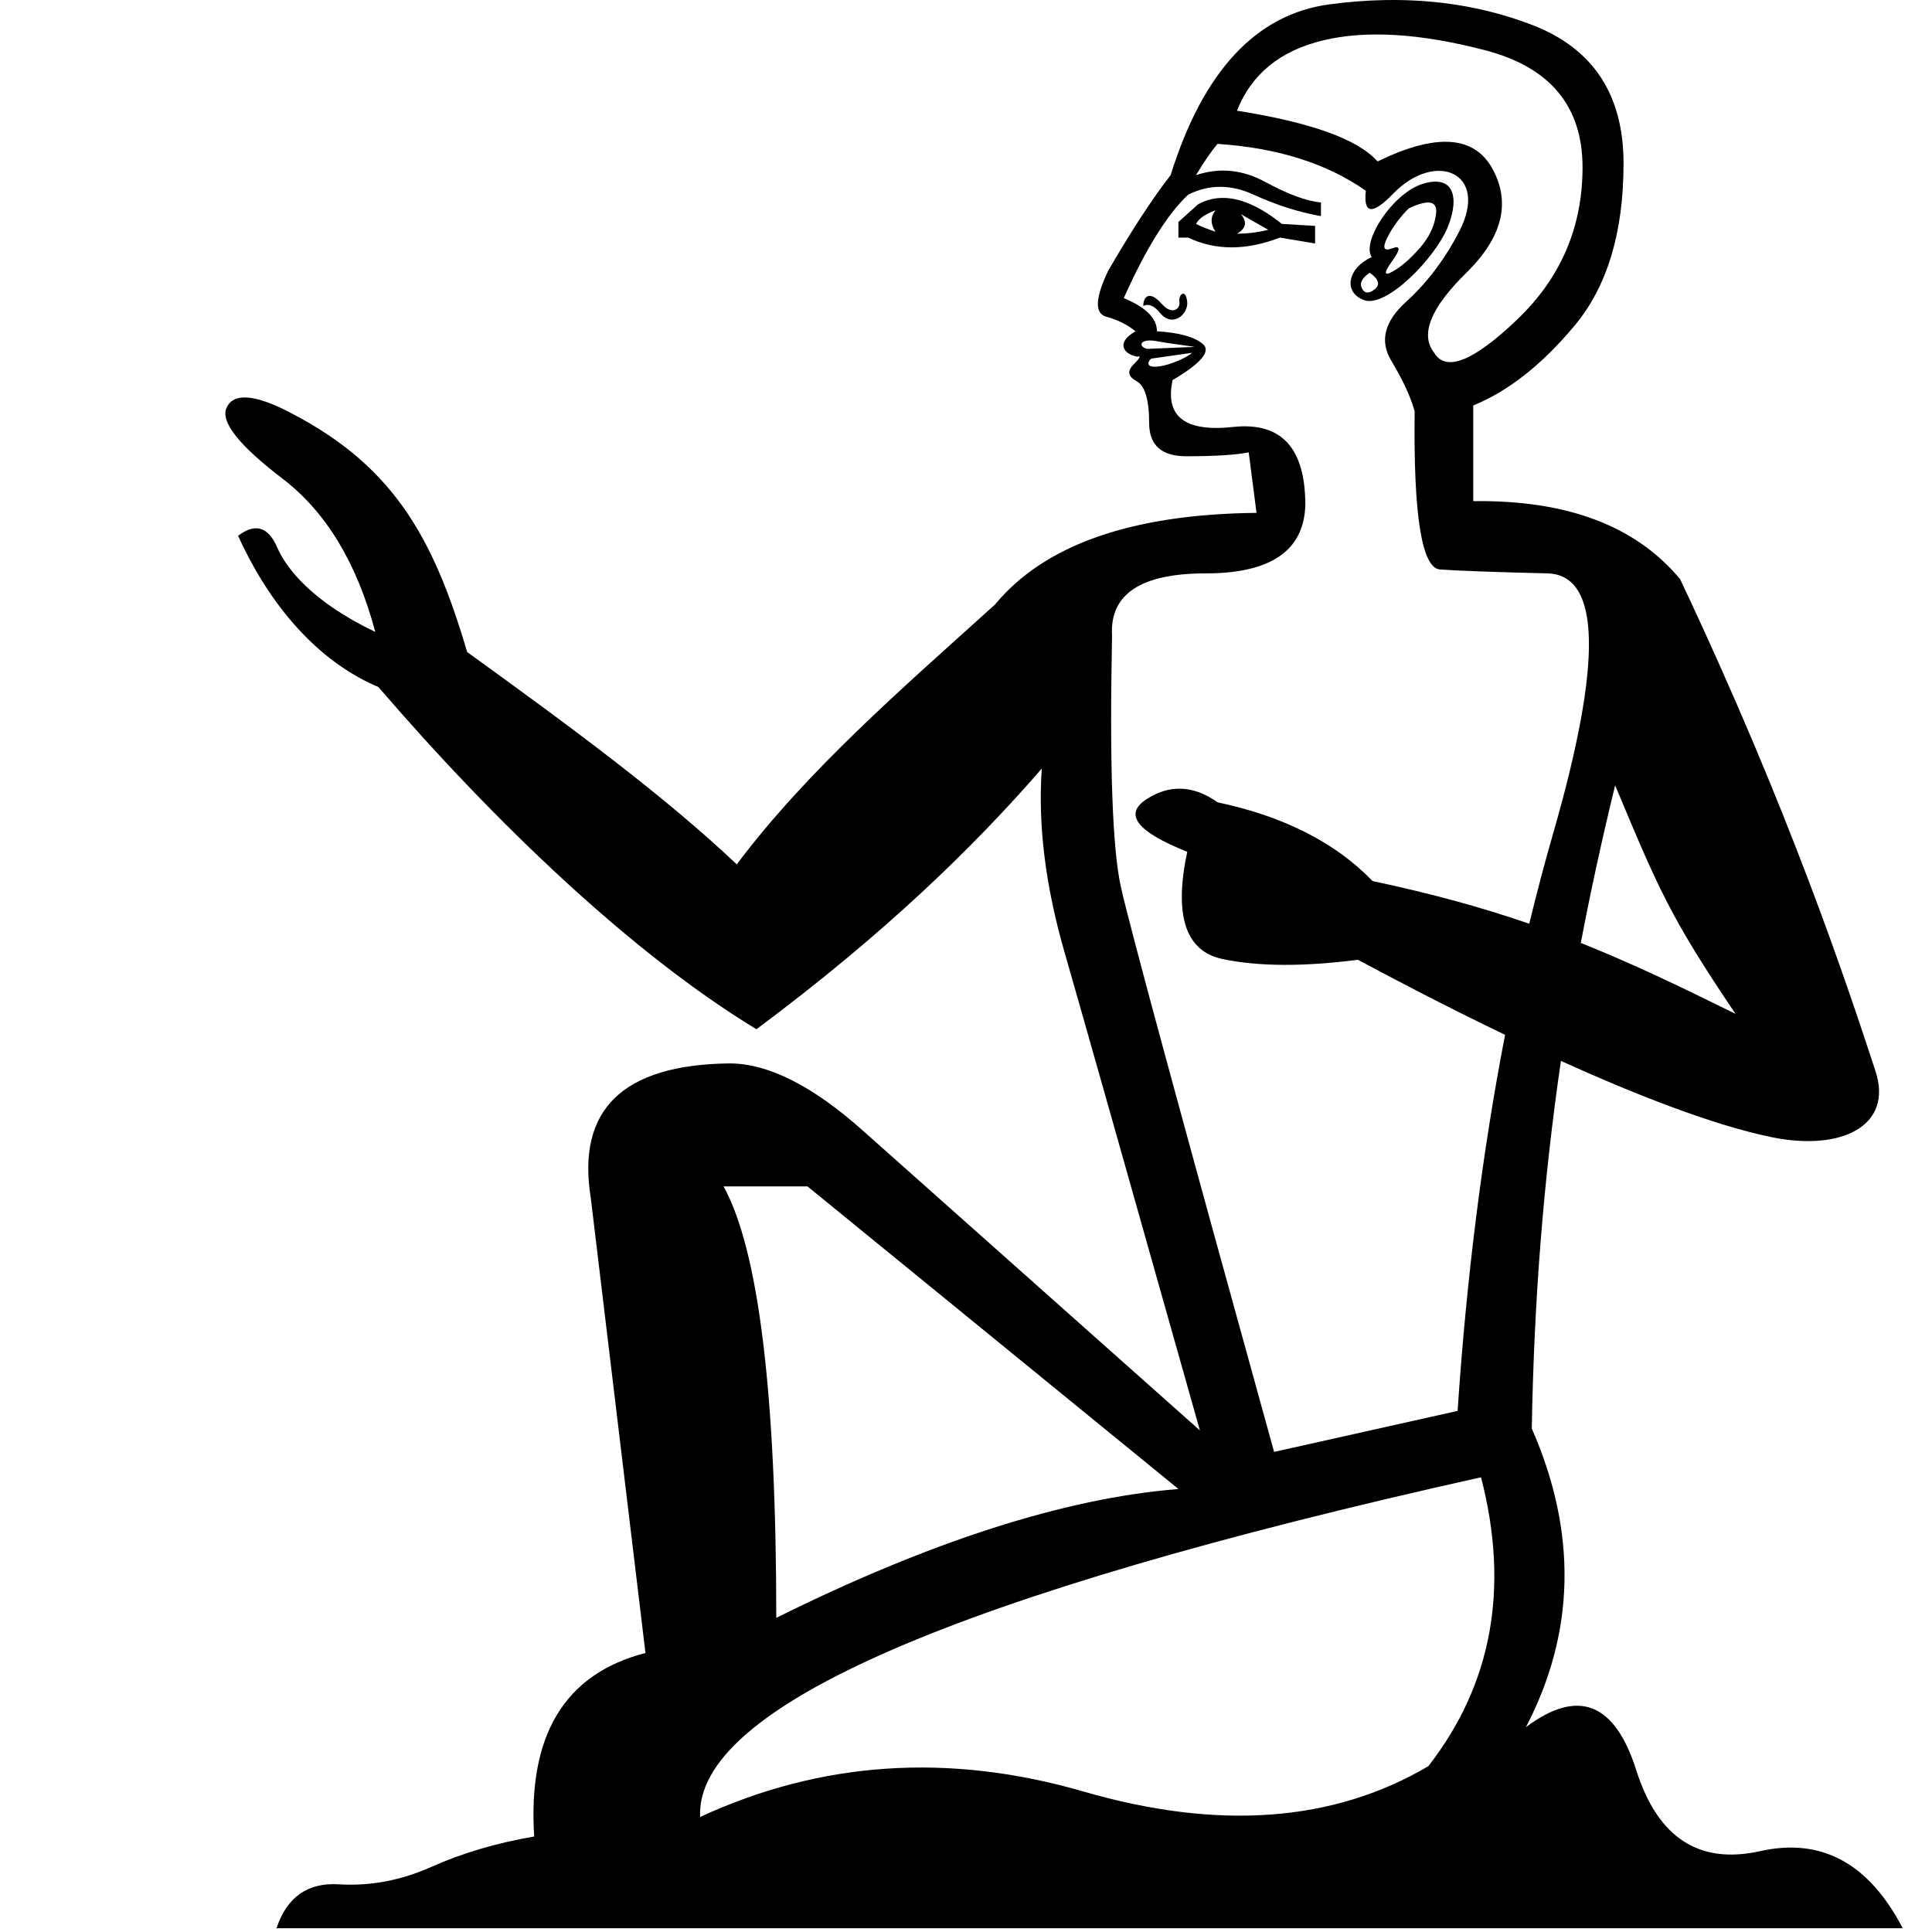
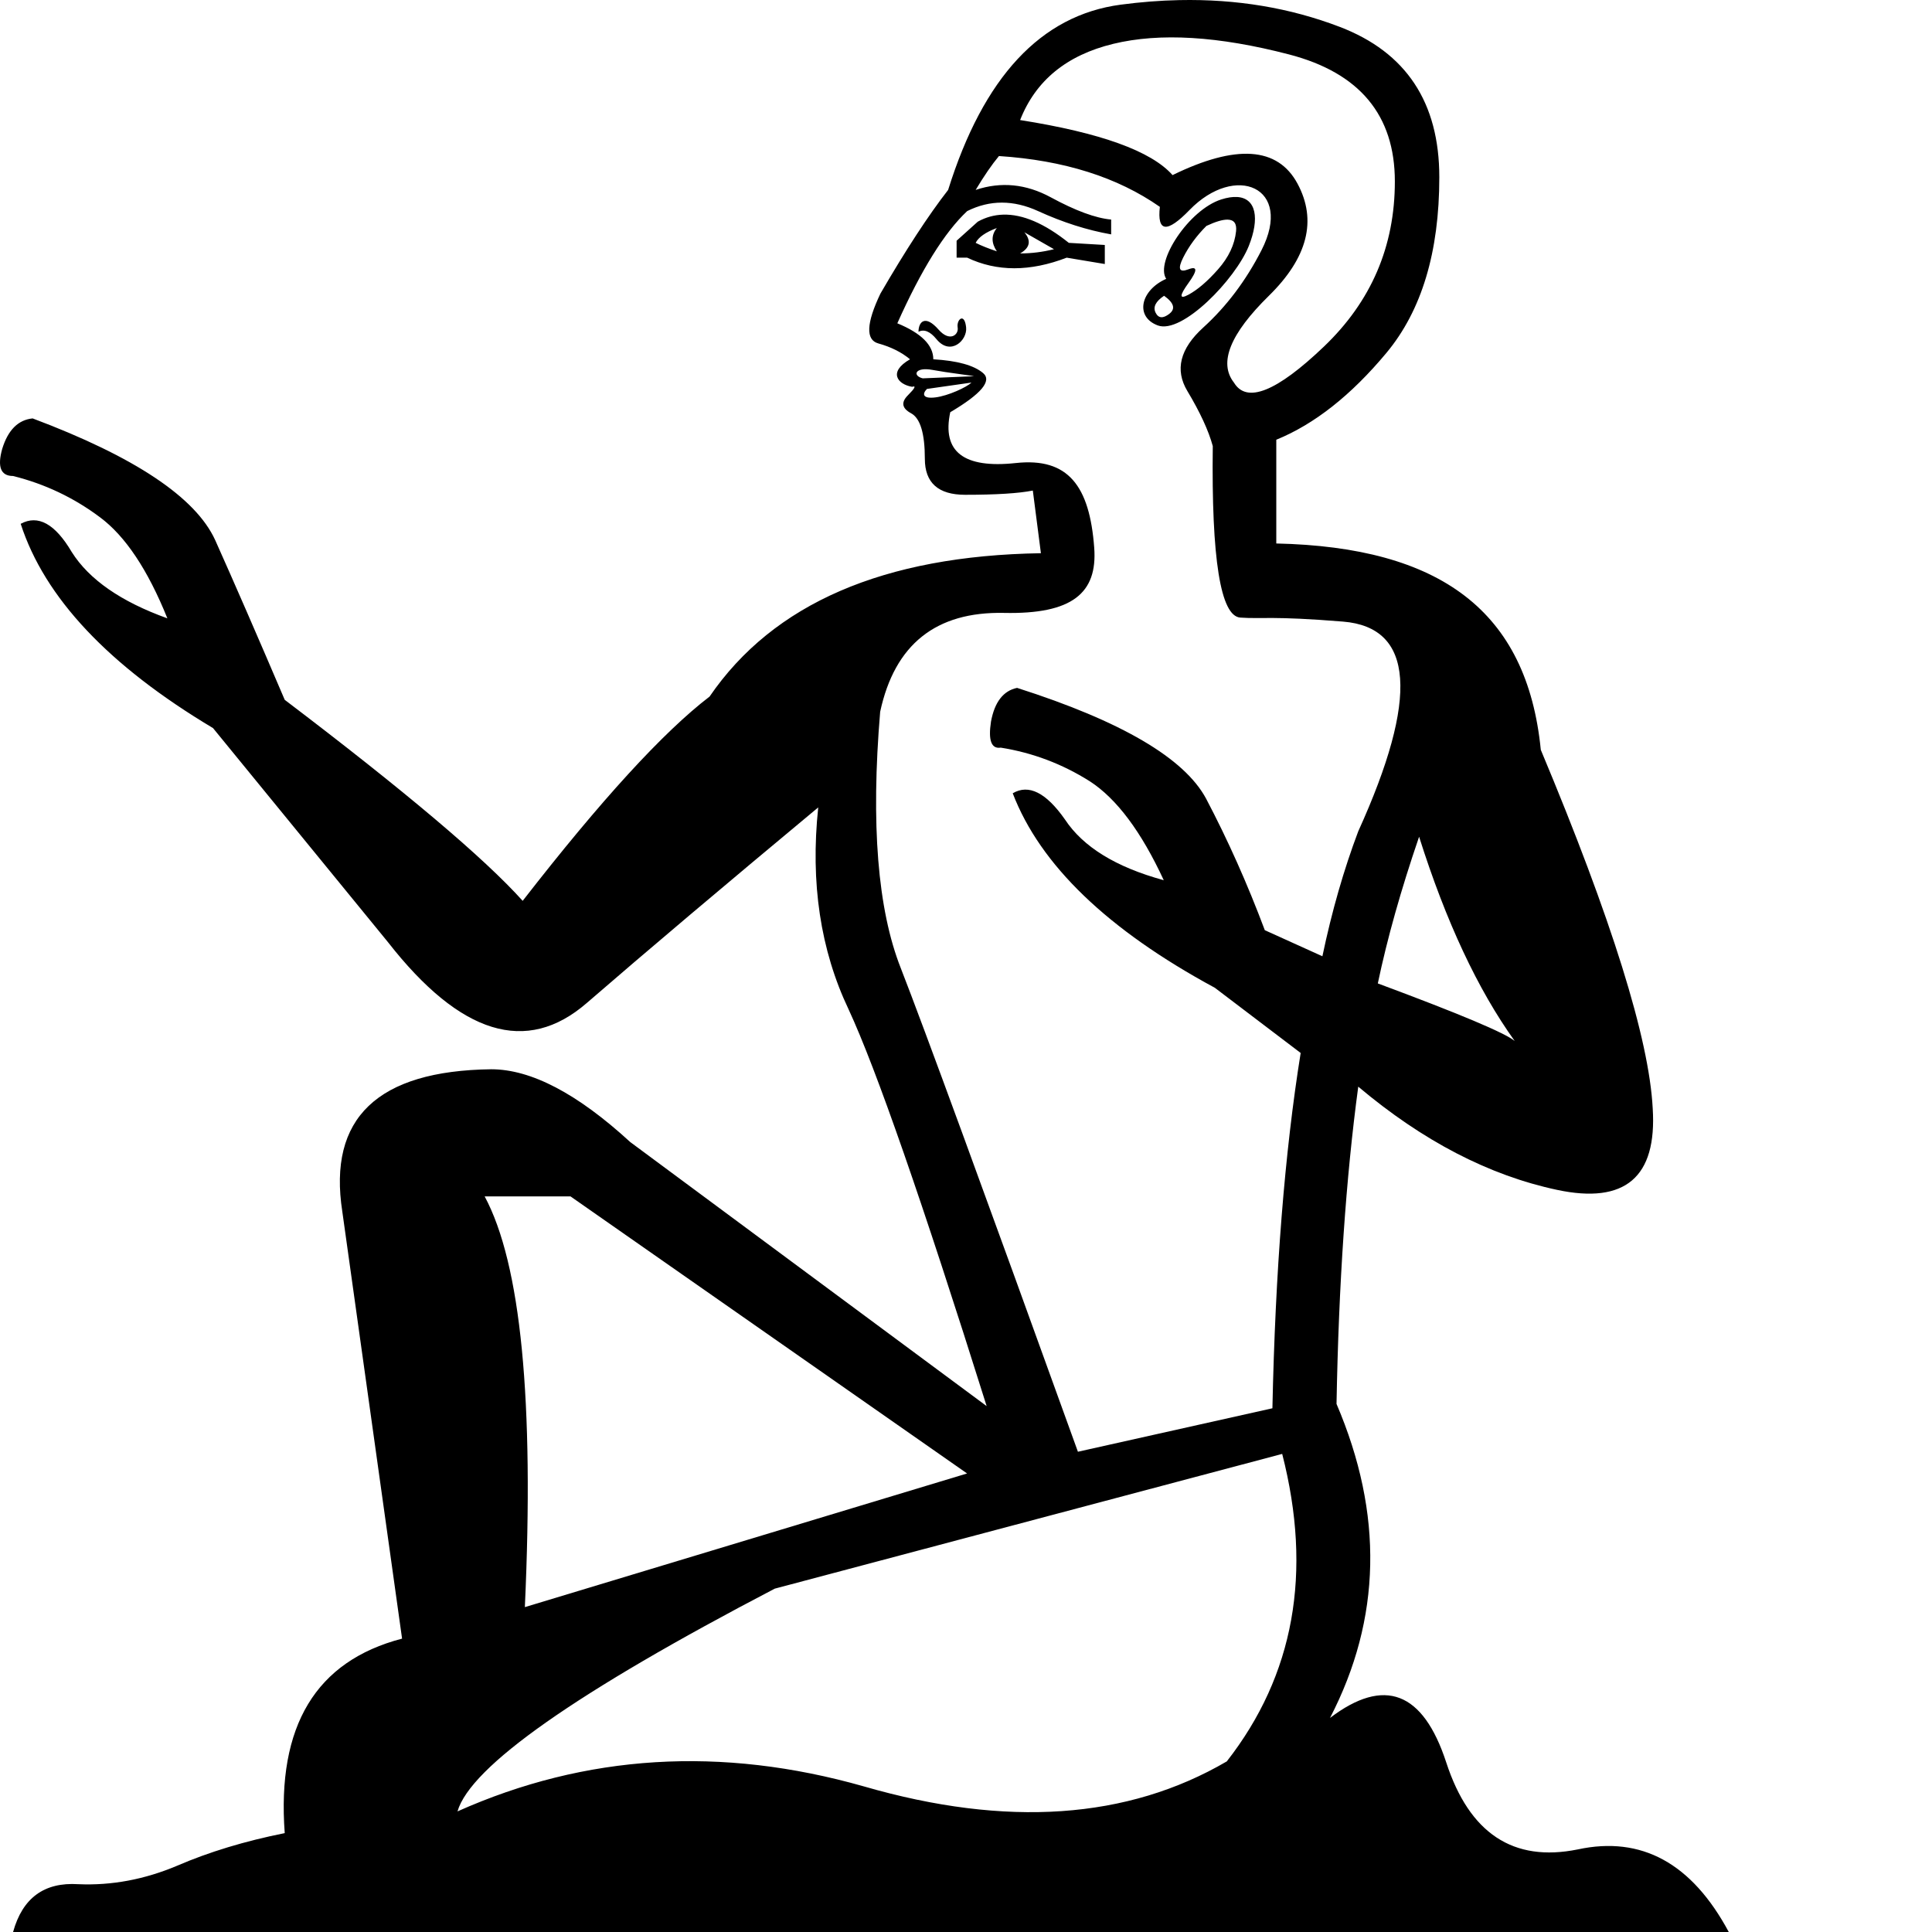
<svg xmlns="http://www.w3.org/2000/svg" width="1000" height="1000" version="1.1" id="svg1">
  <defs id="defs1" />
-   <path id="path1" style="fill:#000000;stroke:none;stroke-width:1" d="m 716.213,0.049 c -9.115,0.189 -18.43,0.917 -27.945,2.18 -38.061,5.052 -65.514,34.524 -82.355,88.416 -9.431,12.126 -20.208,28.63 -32.334,49.514 -6.737,14.147 -7.075,22.062 -1.012,23.746 6.063,1.684 11.116,4.212 15.158,7.58 -10.579,6.046 -5.988,11.968 1.01,13.135 2.021,-0.674 1.347,0.675 -2.021,4.043 -3.369,3.368 -2.863,6.23 1.516,8.588 4.379,2.358 6.568,9.601 6.568,21.727 0,11.452 6.4,17.178 19.199,17.178 14.82,0 25.599,-0.674 32.336,-2.021 l 4.041,31.326 c -64.671,0.674 -109.805,16.504 -135.404,47.492 -48.503,43.788 -97.034,85.751 -133.633,134.44 -36.57,-34.654 -83.354,-69.321 -139.529,-109.888 -17.865,-60.626 -39.13,-98.427 -96.41,-126.345 -15.643,-7.253 -25.031,-7.257 -28.169,-0.012 -3.139,7.241 6.541,19.453 29.04,36.637 22.499,17.184 38.489,43.615 47.969,79.29 -32.44,-15.475 -46.005,-32.728 -50.688,-43.596 -4.683,-10.868 -11.456,-12.92 -20.323,-6.155 19.074,41.853 45.739,66.958 72.626,78.276 60.817,70.675 131.37,138.104 195.667,177.131 65.82,-48.994 111.999,-93.805 147.703,-134.898 -2.021,28.967 1.853,60.459 11.621,94.479 9.768,34.019 33.176,116.712 70.227,248.074 L 447.268,585.781 c -26.272,-23.578 -49.515,-35.367 -69.725,-35.367 -55.24,0.674 -79.154,23.914 -71.744,69.723 l 28.295,235.441 c -41.767,10.778 -60.966,42.441 -57.598,94.986 -19.536,3.368 -37.22,8.589 -53.051,15.662 -15.831,7.073 -31.83,10.104 -47.998,9.094 -16.168,-1.01 -26.947,6.569 -32.336,22.736 h 841.732 c -17.515,-33.683 -42.104,-46.987 -73.766,-39.914 -31.662,7.073 -53.051,-6.905 -64.166,-41.936 -11.115,-35.03 -30.146,-42.44 -57.092,-22.23 25.599,-49.177 26.609,-100.711 3.031,-154.604 1.15,-66.309 6.015,-128.287 15.082,-190.242 38.138,17.269 78.408,33.173 109.076,39.471 36.271,7.449 62.998,-5.951 53.748,-34.164 C 956.022,509.492 926.301,419.692 869.648,299.814 846.744,272.195 811.04,258.721 762.537,259.395 v -49.514 c 18.189,-7.41 35.704,-21.22 52.545,-41.43 16.841,-20.21 25.262,-48.166 25.262,-83.869 0,-35.704 -15.83,-59.618 -47.492,-71.744 C 769.105,3.744 743.559,-0.52 716.213,0.049 Z m 6.156,18.094 c 13.978,0.842 29.389,3.453 46.23,7.832 33.683,8.758 50.523,28.967 50.523,60.629 0,30.988 -11.284,57.259 -33.852,78.816 -22.567,21.557 -36.882,27.285 -42.945,17.18 -7.41,-9.431 -1.852,-23.241 16.674,-41.43 18.525,-18.189 23.072,-36.042 13.641,-53.557 -9.431,-17.515 -29.303,-18.861 -59.617,-4.041 -10.105,-11.452 -34.358,-20.211 -72.756,-26.273 7.41,-18.862 22.232,-30.988 44.463,-36.377 11.115,-2.695 23.66,-3.621 37.639,-2.779 z m -92.205,56.334 c 30.988,2.021 56.587,10.105 76.797,24.252 -1.347,12.126 3.368,12.631 14.146,1.516 21.892,-22.576 49.781,-10.951 34.355,19.199 -7.41,14.484 -16.672,26.778 -27.787,36.883 -11.115,10.105 -13.643,20.21 -7.58,30.314 6.063,10.105 10.106,18.863 12.127,26.273 -0.674,53.892 3.704,81.174 13.135,81.848 9.431,0.674 27.958,1.348 55.578,2.021 27.62,0.674 28.63,45.472 3.031,134.395 -4.413,15.328 -8.555,30.976 -12.428,46.945 -23.896,-8.246 -49.865,-15.471 -81.076,-22.084 -19.195,-19.905 -45.928,-33.487 -80.197,-40.748 -12.583,-8.863 -24.864,-9.4 -36.844,-1.609 -11.98,7.791 -4.949,16.855 21.094,27.193 -6.982,32.951 -0.916,51.453 18.195,55.502 18.453,3.91 41.837,4.043 70.152,0.402 15.836,8.5 43.965,23.374 76.166,38.85 -11.75,60.667 -19.941,125.55 -24.576,194.65 L 659.469,751.5 C 610.966,576.35 584.523,478.838 580.145,458.965 c -4.381,-19.873 -5.894,-63.154 -4.547,-129.846 -1.347,-21.557 14.821,-32.336 48.504,-32.336 33.683,0 50.859,-11.789 51.533,-35.367 0,-29.641 -12.462,-43.113 -37.387,-40.418 -24.925,2.695 -35.368,-5.39 -31.326,-24.252 14.821,-8.758 20.043,-14.99 15.664,-18.695 -4.379,-3.705 -12.296,-5.893 -23.748,-6.566 0,-6.737 -5.726,-12.464 -17.178,-17.18 11.452,-25.599 22.567,-43.45 33.346,-53.555 10.778,-5.389 22.063,-5.389 33.852,0 11.789,5.389 23.409,9.094 34.861,11.115 v -7.074 c -7.41,-0.674 -17.01,-4.21 -28.799,-10.609 -11.789,-6.4 -23.745,-7.579 -35.871,-3.537 4.042,-6.737 7.747,-12.126 11.115,-16.168 z m 113.633,19.543 c -2.113,-0.121 -4.623,0.246 -7.533,1.172 -15.469,4.922 -31.667,29.802 -26.271,37.895 -12.291,5.463 -15.055,18.101 -4.043,22.23 11.622,4.358 37.098,-22.009 43.451,-37.893 5.269,-13.174 3.552,-22.878 -5.604,-23.404 z m -111.68,8.428 c -4.25,0.132 -8.269,1.25 -12.059,3.355 l -10.105,9.094 v 8.084 h 5.053 c 14.147,6.737 29.977,6.737 47.492,0 l 18.189,3.031 v -9.094 l -17.178,-1.012 c -11.578,-9.263 -22.043,-13.748 -31.393,-13.459 z m 107.242,2.379 c 3.031,0.083 4.357,1.924 3.979,5.523 -0.674,6.4 -3.537,12.463 -8.59,18.189 -5.052,5.726 -9.768,9.767 -14.146,12.125 -4.379,2.358 -4.379,0.504 0,-5.559 4.379,-6.063 4.379,-8.251 0,-6.566 -4.379,1.684 -5.22,-0.169 -2.525,-5.559 2.695,-5.389 6.4,-10.441 11.115,-15.156 4.421,-2.063 7.81,-3.063 10.168,-2.998 z m -110.207,4.008 c -2.695,3.368 -2.695,7.073 0,11.115 -4.042,-1.347 -7.409,-2.696 -10.104,-4.043 1.347,-2.695 4.714,-5.051 10.104,-7.072 z m 13.137,2.021 14.146,8.084 c -5.389,1.347 -10.779,2.02 -16.168,2.02 4.716,-2.695 5.39,-6.062 2.021,-10.104 z m 66.691,30.312 c 4.716,3.368 5.559,6.232 2.527,8.59 -3.031,2.358 -5.221,2.191 -6.568,-0.504 -1.347,-2.695 -8e-4,-5.389 4.041,-8.084 z m -96.543,10.838 c -1.19,-0.032 -2.351,2.095 -1.979,4.32 0.578,3.469 -3.78,7.081 -9.094,1.01 -6.482,-7.408 -9.6,-3.667 -9.6,1.012 2.695,-1.347 5.557,-0.168 8.588,3.537 6.677,8.161 14.763,0.573 14.146,-5.559 -0.312,-3.124 -1.194,-4.297 -2.062,-4.32 z m -16.869,24.223 c 0.815,0.024 1.738,0.12 2.766,0.307 3.705,0.674 8.084,1.348 13.137,2.021 5.053,0.674 7.24,1.012 6.566,1.012 l -24.25,1.01 c -4.43,-1.108 -3.925,-4.517 1.781,-4.35 z m 21.459,6.371 c -2.166,2.166 -11.042,6.313 -17.178,7.072 -6.186,0.765 -6.388,-1.696 -4.043,-4.041 z m 218.961,223.893 c 22.31,53.219 28.129,67.63 62.305,118.268 -28.772,-14.215 -53.851,-26.24 -80.07,-36.703 5.103,-26.817 11.012,-53.892 17.766,-81.564 z M 374.512,614.074 h 43.451 l 191.99,156.625 c -58.608,4.716 -127.993,26.946 -208.158,66.691 0,-115.868 -9.095,-190.307 -27.283,-223.316 z m 392.066,150.561 c 14.82,57.261 5.726,107.113 -27.283,149.553 -49.177,28.967 -108.626,33.344 -178.35,13.135 -69.723,-20.21 -135.909,-15.83 -198.559,13.137 -2.695,-56.587 132.035,-115.195 404.191,-175.824 z" />
+   <path id="path13" style="fill:#000000;stroke:none;stroke-width:1" d="m 610.371,0.055 c -9.885,0.205 -19.988,0.993 -30.307,2.363 -41.276,5.479 -71.047,37.439 -89.311,95.883 -10.228,13.15 -21.915,31.05 -35.064,53.697 -7.306,15.342 -7.673,23.924 -1.098,25.75 6.575,1.826 12.056,4.568 16.439,8.221 -11.473,6.556 -6.495,12.979 1.094,14.244 2.191,-0.731 1.461,0.732 -2.191,4.385 -3.653,3.653 -3.106,6.756 1.643,9.312 4.749,2.557 7.123,10.413 7.123,23.562 0,12.419 6.942,18.629 20.822,18.629 16.072,0 27.761,-0.732 35.066,-2.193 l 4.184,32.434 c -81.346,1.287 -138.512,26.022 -171.498,74.203 -23.996,18.372 -56.239,53.616 -96.732,105.732 -19.872,-22.121 -60.928,-56.803 -123.168,-104.045 -14.248,-33.369 -26.246,-60.927 -35.994,-82.674 -10.123,-22.121 -41.618,-43.119 -94.484,-62.99 -7.499,0.75 -12.747,6 -15.746,15.748 -2.625,9.373 -0.751,14.061 5.623,14.061 16.497,4.124 31.496,11.248 44.994,21.371 13.123,9.748 24.746,27.184 34.869,52.305 -23.996,-8.624 -40.494,-20.059 -49.492,-34.307 -8.623,-14.623 -17.435,-19.497 -26.434,-14.623 12.373,38.244 45.556,73.488 99.547,105.732 l 90.547,110.793 c 37.494,47.992 71.8,58.49 102.92,31.494 30.745,-26.621 70.676,-60.364 119.793,-101.232 -4.124,38.993 1.124,73.863 15.746,104.607 14.248,30.745 38.056,99.17 71.426,205.277 L 326.219,591.131 c -27.37,-25.121 -51.367,-37.682 -71.988,-37.682 -58.865,0.75 -84.548,25.309 -77.049,73.676 l 30.932,221.025 c -44.618,11.623 -64.865,45.179 -60.74,100.67 -20.622,4.124 -39.18,9.749 -55.678,16.873 -16.872,7.124 -33.932,10.31 -51.18,9.561 C 22.894,974.129 11.646,982.378 6.771,1000 H 894.811 c -19.122,-35.619 -45.179,-49.866 -78.174,-42.742 -33.369,6.749 -56.055,-8.248 -68.053,-44.992 -11.998,-36.744 -32.056,-44.43 -60.176,-23.059 26.62,-51.366 27.744,-105.545 3.373,-162.535 1.125,-62.24 4.874,-116.981 11.248,-164.223 33.369,28.12 67.676,45.929 102.92,53.428 35.244,7.499 51.742,-6.561 49.492,-42.18 -1.875,-35.994 -21.184,-97.859 -57.928,-185.594 -7.124,-71.988 -52.17,-104.924 -136.906,-106.799 v -53.697 c 19.725,-8.036 38.719,-23.011 56.982,-44.928 18.264,-21.916 27.395,-52.234 27.395,-90.953 0,-38.719 -17.166,-64.653 -51.502,-77.803 C 667.731,4.061 640.027,-0.562 610.371,0.055 Z m 6.676,19.621 c 15.159,0.913 31.871,3.746 50.135,8.494 36.527,9.497 54.791,31.414 54.791,65.75 0,33.605 -12.238,62.095 -36.711,85.473 -24.474,23.378 -39.997,29.589 -46.572,18.631 -8.036,-10.228 -2.008,-25.205 18.082,-44.93 20.09,-19.725 25.021,-39.086 14.793,-58.08 -10.228,-18.994 -31.778,-20.453 -64.652,-4.381 -10.958,-12.419 -37.259,-21.919 -78.9,-28.494 8.036,-20.455 24.109,-33.605 48.217,-39.449 12.054,-2.922 25.659,-3.927 40.818,-3.014 z m -99.992,61.092 c 33.605,2.192 61.367,10.959 83.283,26.301 -1.461,13.15 3.651,13.699 15.34,1.645 23.741,-24.483 53.986,-11.877 37.258,20.82 -8.036,15.707 -18.081,29.04 -30.135,39.998 -12.054,10.958 -14.794,21.917 -8.219,32.875 6.575,10.958 10.959,20.456 13.15,28.492 -0.731,58.444 4.017,88.023 14.244,88.76 11.02,0.794 16.436,-0.919 53.18,2.08 36.744,2.999 39.368,39.182 7.873,108.545 -7.499,19.872 -13.684,41.43 -18.559,64.676 l -29.807,-13.496 c -8.998,-23.996 -19.123,-46.679 -30.371,-68.051 -11.248,-20.996 -43.866,-40.12 -97.857,-57.367 -7.124,1.5 -11.623,7.312 -13.498,17.436 -1.5,9.748 0.186,14.248 5.061,13.498 16.497,2.625 31.87,8.435 46.117,17.434 13.873,8.998 26.621,26.059 38.244,51.18 -24.746,-6.749 -41.806,-17.247 -51.18,-31.494 -9.748,-13.873 -18.746,-18.372 -26.994,-13.498 14.248,37.119 49.117,70.675 104.607,100.67 l 44.43,33.744 c -8.249,51.366 -13.123,112.668 -14.623,183.906 l -100.67,22.496 C 508.813,615.314 478.256,531.891 466.258,501.146 454.26,470.777 450.698,426.533 455.572,368.418 c 7.499,-34.869 28.869,-51.928 64.113,-51.178 35.244,0.75 48.433,-10.2 46.68,-33.744 -2.387,-32.055 -13.515,-46.754 -40.545,-43.832 -27.03,2.922 -38.354,-5.843 -33.971,-26.299 16.072,-9.497 21.735,-16.257 16.986,-20.275 -4.749,-4.018 -13.335,-6.391 -25.754,-7.121 0,-7.305 -6.21,-13.517 -18.629,-18.631 12.419,-27.761 24.473,-47.12 36.162,-58.078 11.689,-5.844 23.926,-5.844 36.711,0 12.785,5.844 25.387,9.863 37.807,12.055 v -7.672 c -8.036,-0.731 -18.448,-4.566 -31.232,-11.506 C 531.116,95.197 518.15,93.918 505,98.301 c 4.383,-7.305 8.402,-13.15 12.055,-17.533 z M 640.283,101.961 c -2.291,-0.132 -5.012,0.267 -8.168,1.271 -16.776,5.338 -34.342,32.319 -28.49,41.096 -13.33,5.924 -16.327,19.629 -4.385,24.107 12.603,4.726 40.231,-23.868 47.121,-41.094 5.714,-14.287 3.851,-24.81 -6.078,-25.381 z m -121.111,9.141 c -4.609,0.143 -8.967,1.356 -13.076,3.639 l -10.959,9.861 v 8.768 h 5.479 c 15.342,7.305 32.51,7.305 51.504,0 l 19.725,3.287 v -9.861 l -18.627,-1.098 c -12.556,-10.045 -23.906,-14.91 -34.045,-14.596 z m 116.301,2.58 c 3.287,0.09 4.725,2.086 4.314,5.99 -0.731,6.94 -3.837,13.515 -9.316,19.725 -5.479,6.21 -10.593,10.592 -15.342,13.148 -4.748,2.557 -4.748,0.548 0,-6.027 4.748,-6.575 4.748,-8.947 0,-7.121 -4.748,1.826 -5.661,-0.183 -2.738,-6.027 2.922,-5.844 6.941,-11.324 12.055,-16.438 4.794,-2.237 8.47,-3.32 11.027,-3.25 z m -119.516,4.346 c -2.923,3.653 -2.923,7.671 0,12.055 -4.383,-1.461 -8.035,-2.924 -10.957,-4.385 1.461,-2.922 5.113,-5.478 10.957,-7.67 z m 14.246,2.191 15.342,8.768 c -5.844,1.461 -11.689,2.189 -17.533,2.189 5.114,-2.922 5.844,-6.574 2.191,-10.957 z m 72.324,32.873 c 5.114,3.653 6.027,6.76 2.74,9.316 -3.287,2.557 -5.662,2.375 -7.123,-0.547 -1.461,-2.922 -3.6e-4,-5.845 4.383,-8.768 z m -104.697,11.754 c -1.29,-0.035 -2.549,2.272 -2.145,4.686 0.627,3.762 -4.101,7.678 -9.863,1.094 -7.029,-8.034 -10.41,-3.976 -10.41,1.098 2.922,-1.461 6.027,-0.182 9.314,3.836 7.241,8.85 16.008,0.622 15.34,-6.027 -0.339,-3.388 -1.295,-4.66 -2.236,-4.686 z m -18.293,26.268 c 0.884,0.026 1.883,0.131 2.998,0.334 4.018,0.731 8.767,1.461 14.246,2.191 5.479,0.731 7.852,1.098 7.121,1.098 l -26.297,1.094 c -4.805,-1.202 -4.256,-4.898 1.932,-4.717 z m 23.271,6.91 c -2.349,2.349 -11.975,6.847 -18.629,7.67 -6.709,0.83 -6.928,-1.84 -4.385,-4.383 z m 231.717,235.072 c 13.873,43.868 30.369,79.112 49.49,105.732 -4.874,-4.124 -28.493,-14.061 -70.861,-29.809 4.874,-23.246 11.998,-48.553 21.371,-75.924 z M 250.855,619.252 h 44.432 l 205.277,143.412 -228.898,69.176 c 4.874,-106.857 -2.064,-177.719 -20.811,-212.588 z m 412.807,133.289 c 15.747,61.49 6.185,114.545 -28.684,159.162 -51.366,29.995 -113.981,34.305 -187.844,12.934 -73.862,-20.996 -143.974,-16.684 -210.338,12.936 6.749,-23.246 61.488,-61.677 164.221,-115.293 z" />
</svg>
